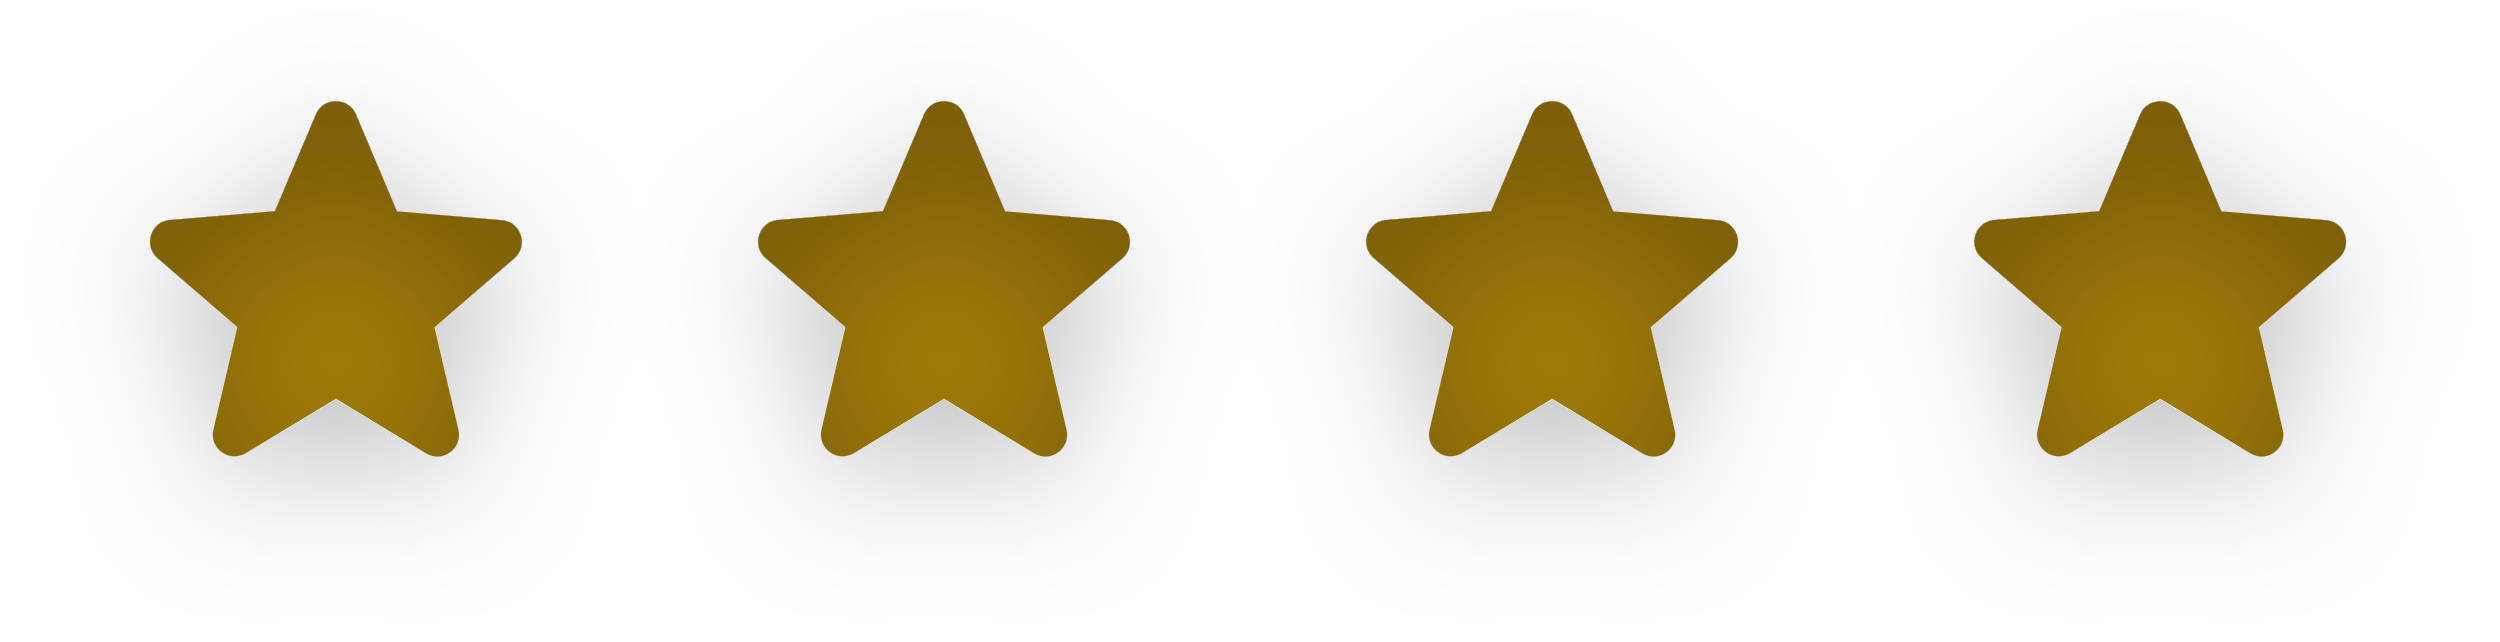
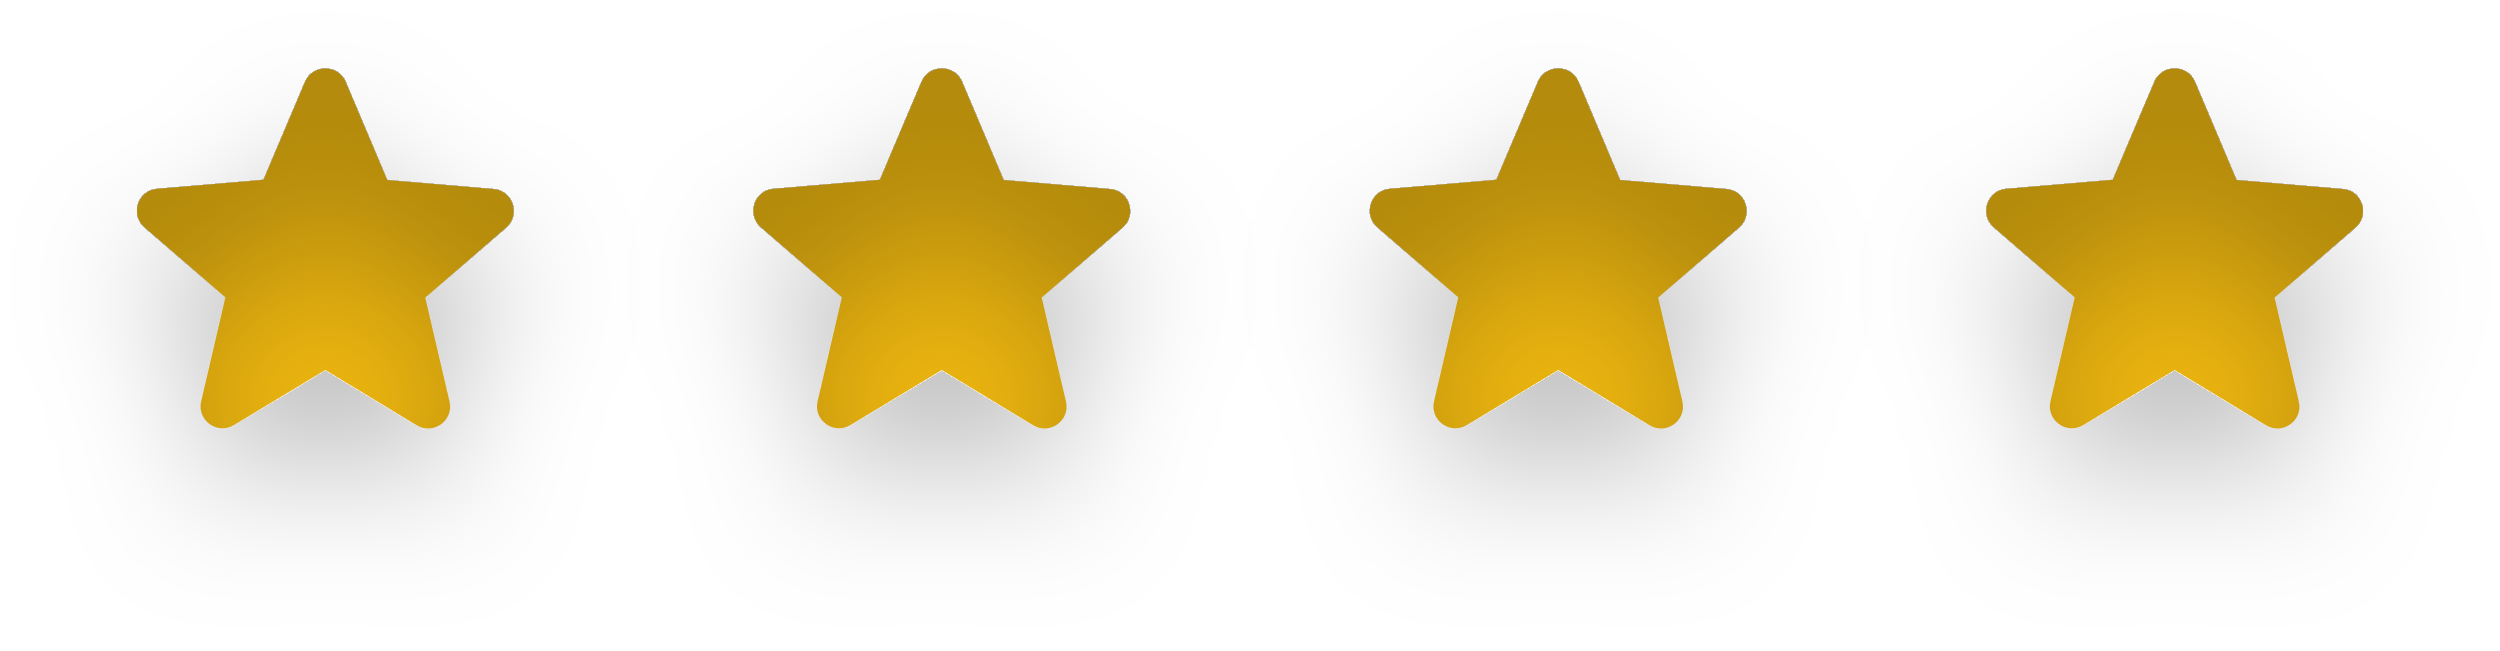
- <svg xmlns="http://www.w3.org/2000/svg" width="74" height="19" viewBox="0 0 74 19" fill="none">
-   <g id="quatro-estrelas">
-     <g id="uma-estrela" filter="url(#filter0_di_2011_1675)">
-       <path d="M9.943 11.804L12.61 13.417C13.099 13.713 13.697 13.276 13.568 12.723L12.861 9.689L15.22 7.645C15.65 7.273 15.419 6.566 14.854 6.521L11.749 6.257L10.534 3.39C10.316 2.87 9.57 2.87 9.352 3.39L8.137 6.251L5.032 6.514C4.467 6.559 4.235 7.266 4.666 7.639L7.025 9.683L6.318 12.717C6.189 13.27 6.787 13.707 7.275 13.411L9.943 11.804Z" fill="#A27C09" />
+ <svg xmlns="http://www.w3.org/2000/svg" width="73" height="19" viewBox="0 0 73 19" fill="none">
+   <g id="quatro-estrelas-douradas">
+     <g id="uma-estrela" filter="url(#filter0_di_2015_1696)">
+       <path d="M9.5 10.804L12.167 12.417C12.656 12.713 13.254 12.276 13.125 11.723L12.418 8.689L14.777 6.645C15.208 6.273 14.976 5.566 14.411 5.521L11.306 5.257L10.091 2.39C9.873 1.87 9.127 1.87 8.909 2.39L7.694 5.251L4.589 5.514C4.024 5.559 3.792 6.266 4.223 6.639L6.582 8.683L5.875 11.717C5.746 12.27 6.344 12.707 6.833 12.411L9.5 10.804Z" fill="#EFB810" />
    </g>
-     <g id="uma-estrela_2" filter="url(#filter1_di_2011_1675)">
-       <path d="M27.943 11.804L30.61 13.417C31.099 13.713 31.697 13.276 31.568 12.723L30.861 9.689L33.22 7.645C33.651 7.273 33.419 6.566 32.853 6.521L29.749 6.257L28.534 3.39C28.316 2.87 27.57 2.87 27.352 3.39L26.137 6.251L23.032 6.514C22.467 6.559 22.235 7.266 22.666 7.639L25.025 9.683L24.318 12.717C24.189 13.27 24.787 13.707 25.276 13.411L27.943 11.804Z" fill="#A27C09" />
+     <g id="uma-estrela_2" filter="url(#filter1_di_2015_1696)">
+       <path d="M27.5 10.804L30.167 12.417C30.656 12.713 31.254 12.276 31.125 11.723L30.418 8.689L32.777 6.645C33.208 6.273 32.976 5.566 32.411 5.521L29.306 5.257L28.091 2.39C27.873 1.87 27.127 1.87 26.909 2.39L25.694 5.251L22.589 5.514C22.024 5.559 21.792 6.266 22.223 6.639L24.582 8.683L23.875 11.717C23.746 12.27 24.344 12.707 24.833 12.411L27.5 10.804Z" fill="#EFB810" />
    </g>
-     <g id="uma-estrela_3" filter="url(#filter2_di_2011_1675)">
-       <path d="M45.943 11.804L48.61 13.417C49.099 13.713 49.697 13.276 49.568 12.723L48.861 9.689L51.22 7.645C51.651 7.273 51.419 6.566 50.853 6.521L47.749 6.257L46.534 3.39C46.316 2.87 45.57 2.87 45.352 3.39L44.137 6.251L41.032 6.514C40.467 6.559 40.235 7.266 40.666 7.639L43.025 9.683L42.318 12.717C42.189 13.27 42.787 13.707 43.276 13.411L45.943 11.804Z" fill="#A27C09" />
+     <g id="uma-estrela_3" filter="url(#filter2_di_2015_1696)">
+       <path d="M45.5 10.804L48.167 12.417C48.656 12.713 49.254 12.276 49.125 11.723L48.418 8.689L50.777 6.645C51.208 6.273 50.976 5.566 50.411 5.521L47.306 5.257L46.091 2.39C45.873 1.87 45.127 1.87 44.909 2.39L43.694 5.251L40.589 5.514C40.024 5.559 39.792 6.266 40.223 6.639L42.582 8.683L41.875 11.717C41.746 12.27 42.344 12.707 42.833 12.411L45.5 10.804Z" fill="#EFB810" />
    </g>
-     <g id="uma-estrela_4" filter="url(#filter3_di_2011_1675)">
-       <path d="M63.943 11.804L66.61 13.417C67.099 13.713 67.697 13.276 67.568 12.723L66.861 9.689L69.22 7.645C69.65 7.273 69.419 6.566 68.853 6.521L65.749 6.257L64.534 3.39C64.316 2.87 63.57 2.87 63.352 3.39L62.137 6.251L59.032 6.514C58.467 6.559 58.235 7.266 58.666 7.639L61.025 9.683L60.318 12.717C60.189 13.27 60.787 13.707 61.276 13.411L63.943 11.804Z" fill="#A27C09" />
+     <g id="uma-estrela_4" filter="url(#filter3_di_2015_1696)">
+       <path d="M63.5 10.804L66.167 12.417C66.656 12.713 67.254 12.276 67.125 11.723L66.418 8.689L68.777 6.645C69.208 6.273 68.976 5.566 68.411 5.521L65.306 5.257L64.091 2.39C63.873 1.87 63.127 1.87 62.909 2.39L61.694 5.251L58.589 5.514C58.024 5.559 57.792 6.266 58.223 6.639L60.582 8.683L59.875 11.717C59.746 12.27 60.344 12.707 60.833 12.411L63.5 10.804Z" fill="#EFB810" />
    </g>
  </g>
  <defs>
-     <filter id="filter0_di_2011_1675" x="0.443" y="0" width="19" height="18.513" filterUnits="userSpaceOnUse" color-interpolation-filters="sRGB">
+     <filter id="filter0_di_2015_1696" x="0" y="0" width="19" height="18.513" filterUnits="userSpaceOnUse" color-interpolation-filters="sRGB">
      <feFlood flood-opacity="0" result="BackgroundImageFix" />
      <feColorMatrix in="SourceAlpha" type="matrix" values="0 0 0 0 0 0 0 0 0 0 0 0 0 0 0 0 0 0 127 0" result="hardAlpha" />
-       <feOffset dy="1" />
+       <feOffset dy="2" />
      <feGaussianBlur stdDeviation="2" />
      <feComposite in2="hardAlpha" operator="out" />
      <feColorMatrix type="matrix" values="0 0 0 0 0 0 0 0 0 0 0 0 0 0 0 0 0 0 0.25 0" />
-       <feBlend mode="normal" in2="BackgroundImageFix" result="effect1_dropShadow_2011_1675" />
-       <feBlend mode="normal" in="SourceGraphic" in2="effect1_dropShadow_2011_1675" result="shape" />
+       <feBlend mode="normal" in2="BackgroundImageFix" result="effect1_dropShadow_2015_1696" />
+       <feBlend mode="normal" in="SourceGraphic" in2="effect1_dropShadow_2015_1696" result="shape" />
+       <feColorMatrix in="SourceAlpha" type="matrix" values="0 0 0 0 0 0 0 0 0 0 0 0 0 0 0 0 0 0 127 0" result="hardAlpha" />
+       <feOffset dy="4" />
+       <feGaussianBlur stdDeviation="2" />
+       <feComposite in2="hardAlpha" operator="arithmetic" k2="-1" k3="1" />
+       <feColorMatrix type="matrix" values="0 0 0 0 0 0 0 0 0 0 0 0 0 0 0 0 0 0 0.25 0" />
+       <feBlend mode="normal" in2="shape" result="effect2_innerShadow_2015_1696" />
+     </filter>
+     <filter id="filter1_di_2015_1696" x="18" y="0" width="19" height="18.513" filterUnits="userSpaceOnUse" color-interpolation-filters="sRGB">
+       <feFlood flood-opacity="0" result="BackgroundImageFix" />
      <feColorMatrix in="SourceAlpha" type="matrix" values="0 0 0 0 0 0 0 0 0 0 0 0 0 0 0 0 0 0 127 0" result="hardAlpha" />
      <feOffset dy="2" />
      <feGaussianBlur stdDeviation="2" />
+       <feComposite in2="hardAlpha" operator="out" />
+       <feColorMatrix type="matrix" values="0 0 0 0 0 0 0 0 0 0 0 0 0 0 0 0 0 0 0.25 0" />
+       <feBlend mode="normal" in2="BackgroundImageFix" result="effect1_dropShadow_2015_1696" />
+       <feBlend mode="normal" in="SourceGraphic" in2="effect1_dropShadow_2015_1696" result="shape" />
+       <feColorMatrix in="SourceAlpha" type="matrix" values="0 0 0 0 0 0 0 0 0 0 0 0 0 0 0 0 0 0 127 0" result="hardAlpha" />
+       <feOffset dy="4" />
+       <feGaussianBlur stdDeviation="2" />
      <feComposite in2="hardAlpha" operator="arithmetic" k2="-1" k3="1" />
      <feColorMatrix type="matrix" values="0 0 0 0 0 0 0 0 0 0 0 0 0 0 0 0 0 0 0.25 0" />
-       <feBlend mode="normal" in2="shape" result="effect2_innerShadow_2011_1675" />
+       <feBlend mode="normal" in2="shape" result="effect2_innerShadow_2015_1696" />
    </filter>
-     <filter id="filter1_di_2011_1675" x="18.443" y="0" width="19" height="18.513" filterUnits="userSpaceOnUse" color-interpolation-filters="sRGB">
+     <filter id="filter2_di_2015_1696" x="36" y="0" width="19" height="18.513" filterUnits="userSpaceOnUse" color-interpolation-filters="sRGB">
      <feFlood flood-opacity="0" result="BackgroundImageFix" />
      <feColorMatrix in="SourceAlpha" type="matrix" values="0 0 0 0 0 0 0 0 0 0 0 0 0 0 0 0 0 0 127 0" result="hardAlpha" />
-       <feOffset dy="1" />
+       <feOffset dy="2" />
      <feGaussianBlur stdDeviation="2" />
      <feComposite in2="hardAlpha" operator="out" />
      <feColorMatrix type="matrix" values="0 0 0 0 0 0 0 0 0 0 0 0 0 0 0 0 0 0 0.25 0" />
-       <feBlend mode="normal" in2="BackgroundImageFix" result="effect1_dropShadow_2011_1675" />
-       <feBlend mode="normal" in="SourceGraphic" in2="effect1_dropShadow_2011_1675" result="shape" />
+       <feBlend mode="normal" in2="BackgroundImageFix" result="effect1_dropShadow_2015_1696" />
+       <feBlend mode="normal" in="SourceGraphic" in2="effect1_dropShadow_2015_1696" result="shape" />
+       <feColorMatrix in="SourceAlpha" type="matrix" values="0 0 0 0 0 0 0 0 0 0 0 0 0 0 0 0 0 0 127 0" result="hardAlpha" />
+       <feOffset dy="4" />
+       <feGaussianBlur stdDeviation="2" />
+       <feComposite in2="hardAlpha" operator="arithmetic" k2="-1" k3="1" />
+       <feColorMatrix type="matrix" values="0 0 0 0 0 0 0 0 0 0 0 0 0 0 0 0 0 0 0.25 0" />
+       <feBlend mode="normal" in2="shape" result="effect2_innerShadow_2015_1696" />
+     </filter>
+     <filter id="filter3_di_2015_1696" x="54" y="0" width="19" height="18.513" filterUnits="userSpaceOnUse" color-interpolation-filters="sRGB">
+       <feFlood flood-opacity="0" result="BackgroundImageFix" />
      <feColorMatrix in="SourceAlpha" type="matrix" values="0 0 0 0 0 0 0 0 0 0 0 0 0 0 0 0 0 0 127 0" result="hardAlpha" />
      <feOffset dy="2" />
      <feGaussianBlur stdDeviation="2" />
-       <feComposite in2="hardAlpha" operator="arithmetic" k2="-1" k3="1" />
-       <feColorMatrix type="matrix" values="0 0 0 0 0 0 0 0 0 0 0 0 0 0 0 0 0 0 0.25 0" />
-       <feBlend mode="normal" in2="shape" result="effect2_innerShadow_2011_1675" />
-     </filter>
-     <filter id="filter2_di_2011_1675" x="36.443" y="0" width="19" height="18.513" filterUnits="userSpaceOnUse" color-interpolation-filters="sRGB">
-       <feFlood flood-opacity="0" result="BackgroundImageFix" />
-       <feColorMatrix in="SourceAlpha" type="matrix" values="0 0 0 0 0 0 0 0 0 0 0 0 0 0 0 0 0 0 127 0" result="hardAlpha" />
-       <feOffset dy="1" />
-       <feGaussianBlur stdDeviation="2" />
      <feComposite in2="hardAlpha" operator="out" />
      <feColorMatrix type="matrix" values="0 0 0 0 0 0 0 0 0 0 0 0 0 0 0 0 0 0 0.25 0" />
-       <feBlend mode="normal" in2="BackgroundImageFix" result="effect1_dropShadow_2011_1675" />
-       <feBlend mode="normal" in="SourceGraphic" in2="effect1_dropShadow_2011_1675" result="shape" />
+       <feBlend mode="normal" in2="BackgroundImageFix" result="effect1_dropShadow_2015_1696" />
+       <feBlend mode="normal" in="SourceGraphic" in2="effect1_dropShadow_2015_1696" result="shape" />
      <feColorMatrix in="SourceAlpha" type="matrix" values="0 0 0 0 0 0 0 0 0 0 0 0 0 0 0 0 0 0 127 0" result="hardAlpha" />
-       <feOffset dy="2" />
+       <feOffset dy="4" />
      <feGaussianBlur stdDeviation="2" />
      <feComposite in2="hardAlpha" operator="arithmetic" k2="-1" k3="1" />
      <feColorMatrix type="matrix" values="0 0 0 0 0 0 0 0 0 0 0 0 0 0 0 0 0 0 0.25 0" />
-       <feBlend mode="normal" in2="shape" result="effect2_innerShadow_2011_1675" />
-     </filter>
-     <filter id="filter3_di_2011_1675" x="54.443" y="0" width="19" height="18.513" filterUnits="userSpaceOnUse" color-interpolation-filters="sRGB">
-       <feFlood flood-opacity="0" result="BackgroundImageFix" />
-       <feColorMatrix in="SourceAlpha" type="matrix" values="0 0 0 0 0 0 0 0 0 0 0 0 0 0 0 0 0 0 127 0" result="hardAlpha" />
-       <feOffset dy="1" />
-       <feGaussianBlur stdDeviation="2" />
-       <feComposite in2="hardAlpha" operator="out" />
-       <feColorMatrix type="matrix" values="0 0 0 0 0 0 0 0 0 0 0 0 0 0 0 0 0 0 0.25 0" />
-       <feBlend mode="normal" in2="BackgroundImageFix" result="effect1_dropShadow_2011_1675" />
-       <feBlend mode="normal" in="SourceGraphic" in2="effect1_dropShadow_2011_1675" result="shape" />
-       <feColorMatrix in="SourceAlpha" type="matrix" values="0 0 0 0 0 0 0 0 0 0 0 0 0 0 0 0 0 0 127 0" result="hardAlpha" />
-       <feOffset dy="2" />
-       <feGaussianBlur stdDeviation="2" />
-       <feComposite in2="hardAlpha" operator="arithmetic" k2="-1" k3="1" />
-       <feColorMatrix type="matrix" values="0 0 0 0 0 0 0 0 0 0 0 0 0 0 0 0 0 0 0.25 0" />
-       <feBlend mode="normal" in2="shape" result="effect2_innerShadow_2011_1675" />
+       <feBlend mode="normal" in2="shape" result="effect2_innerShadow_2015_1696" />
    </filter>
  </defs>
</svg>
